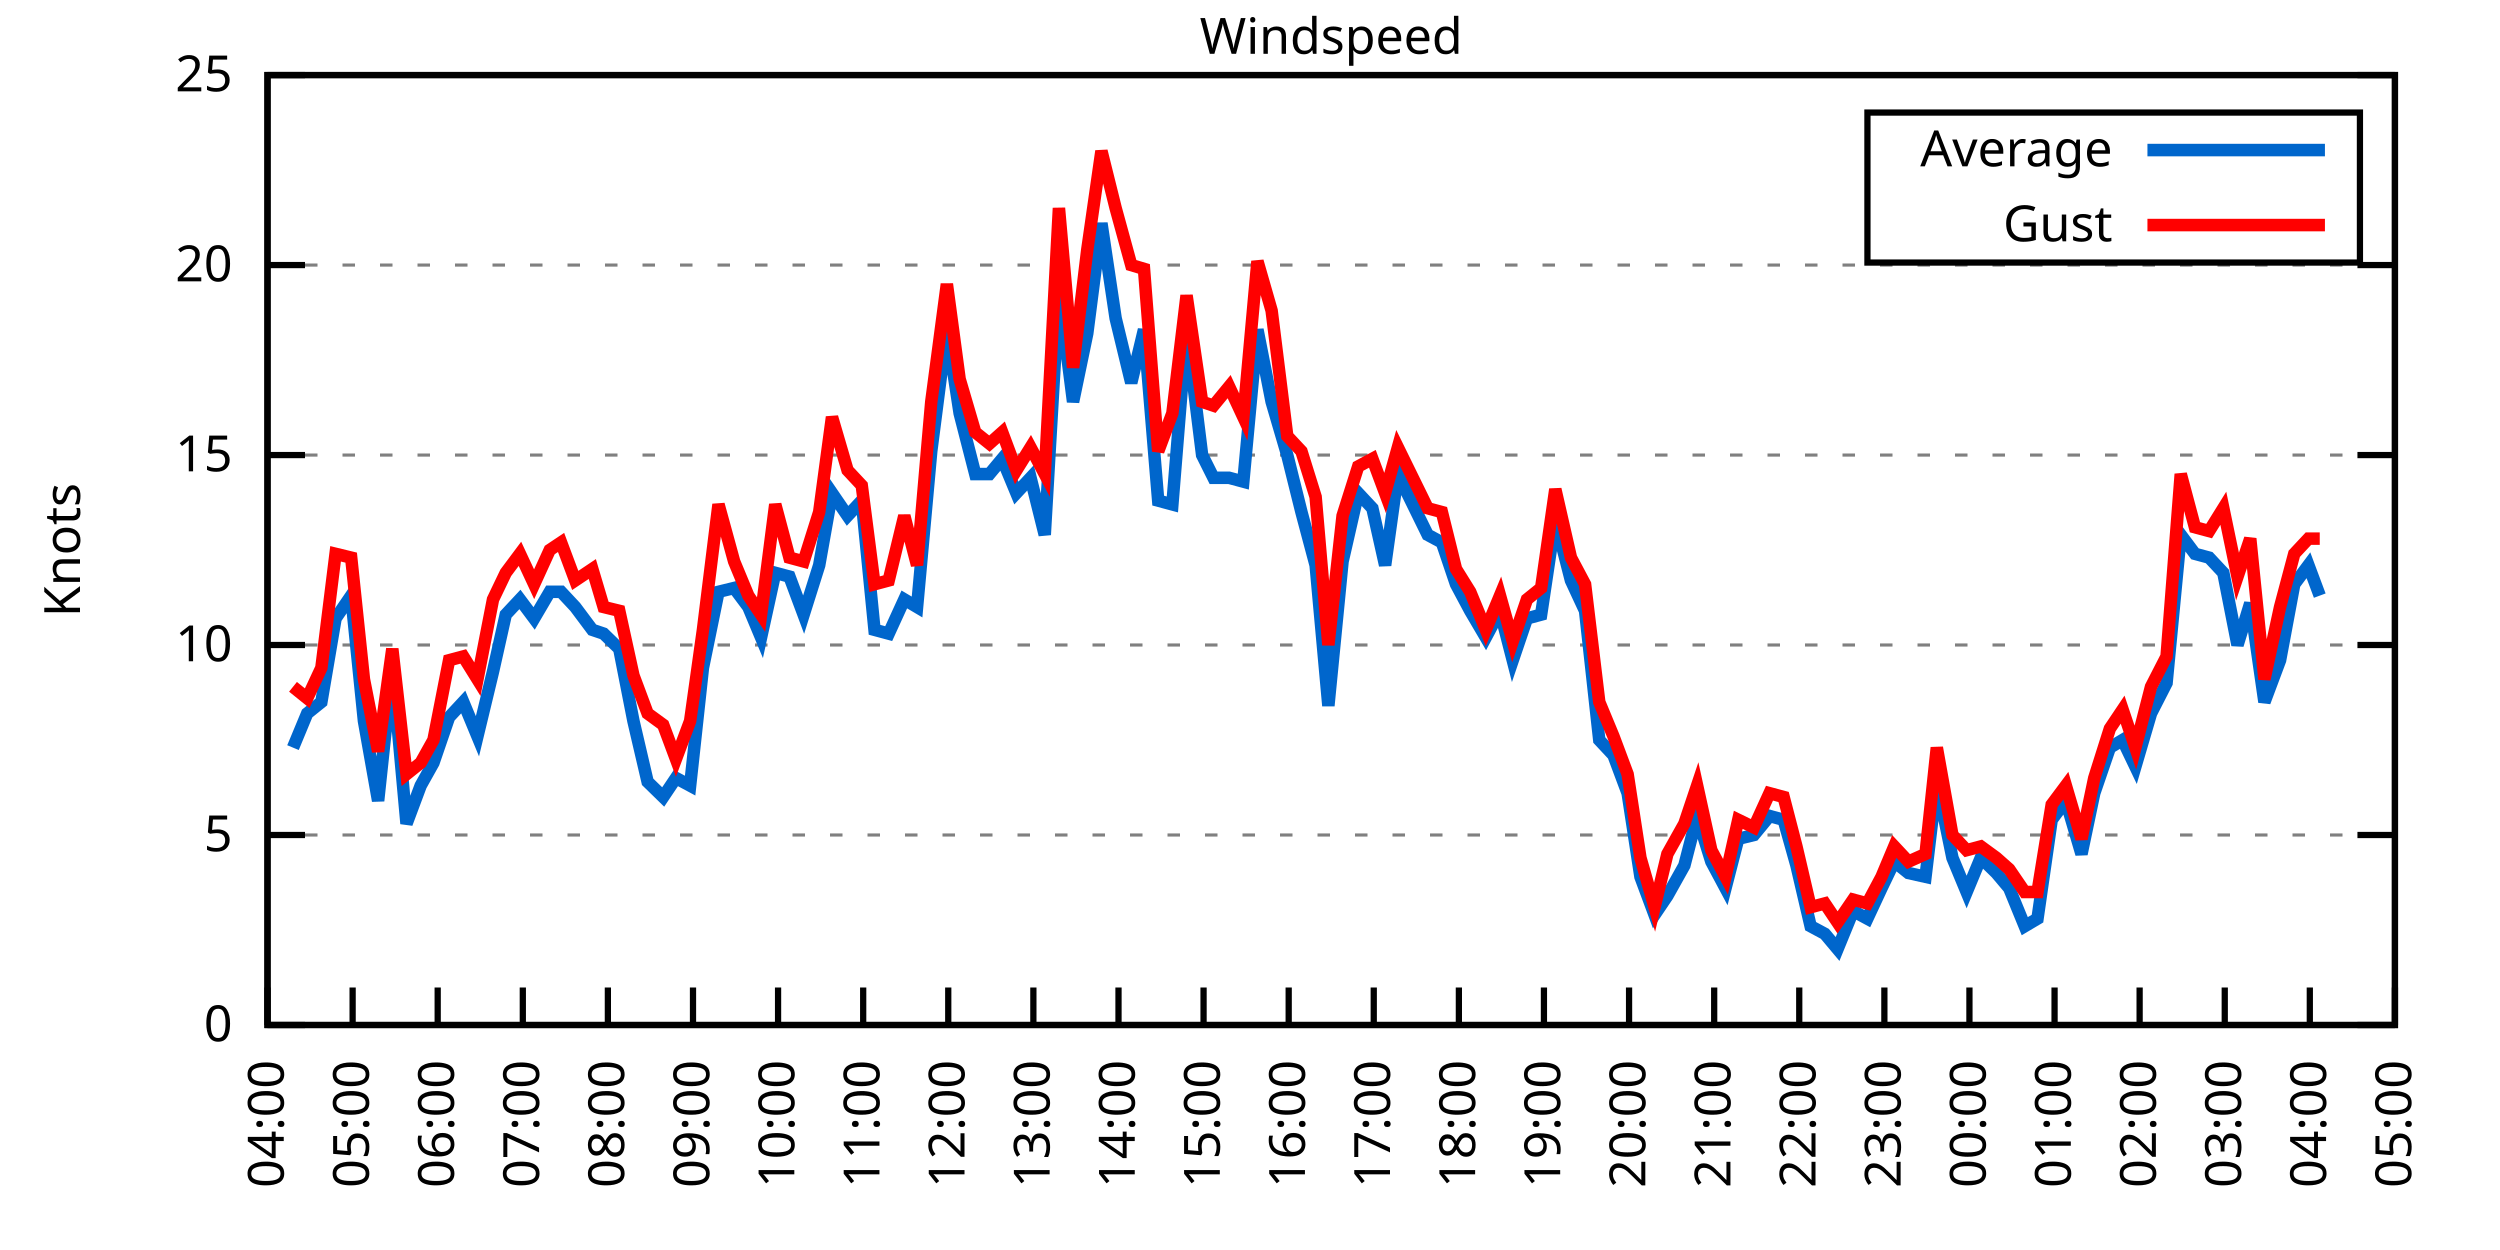
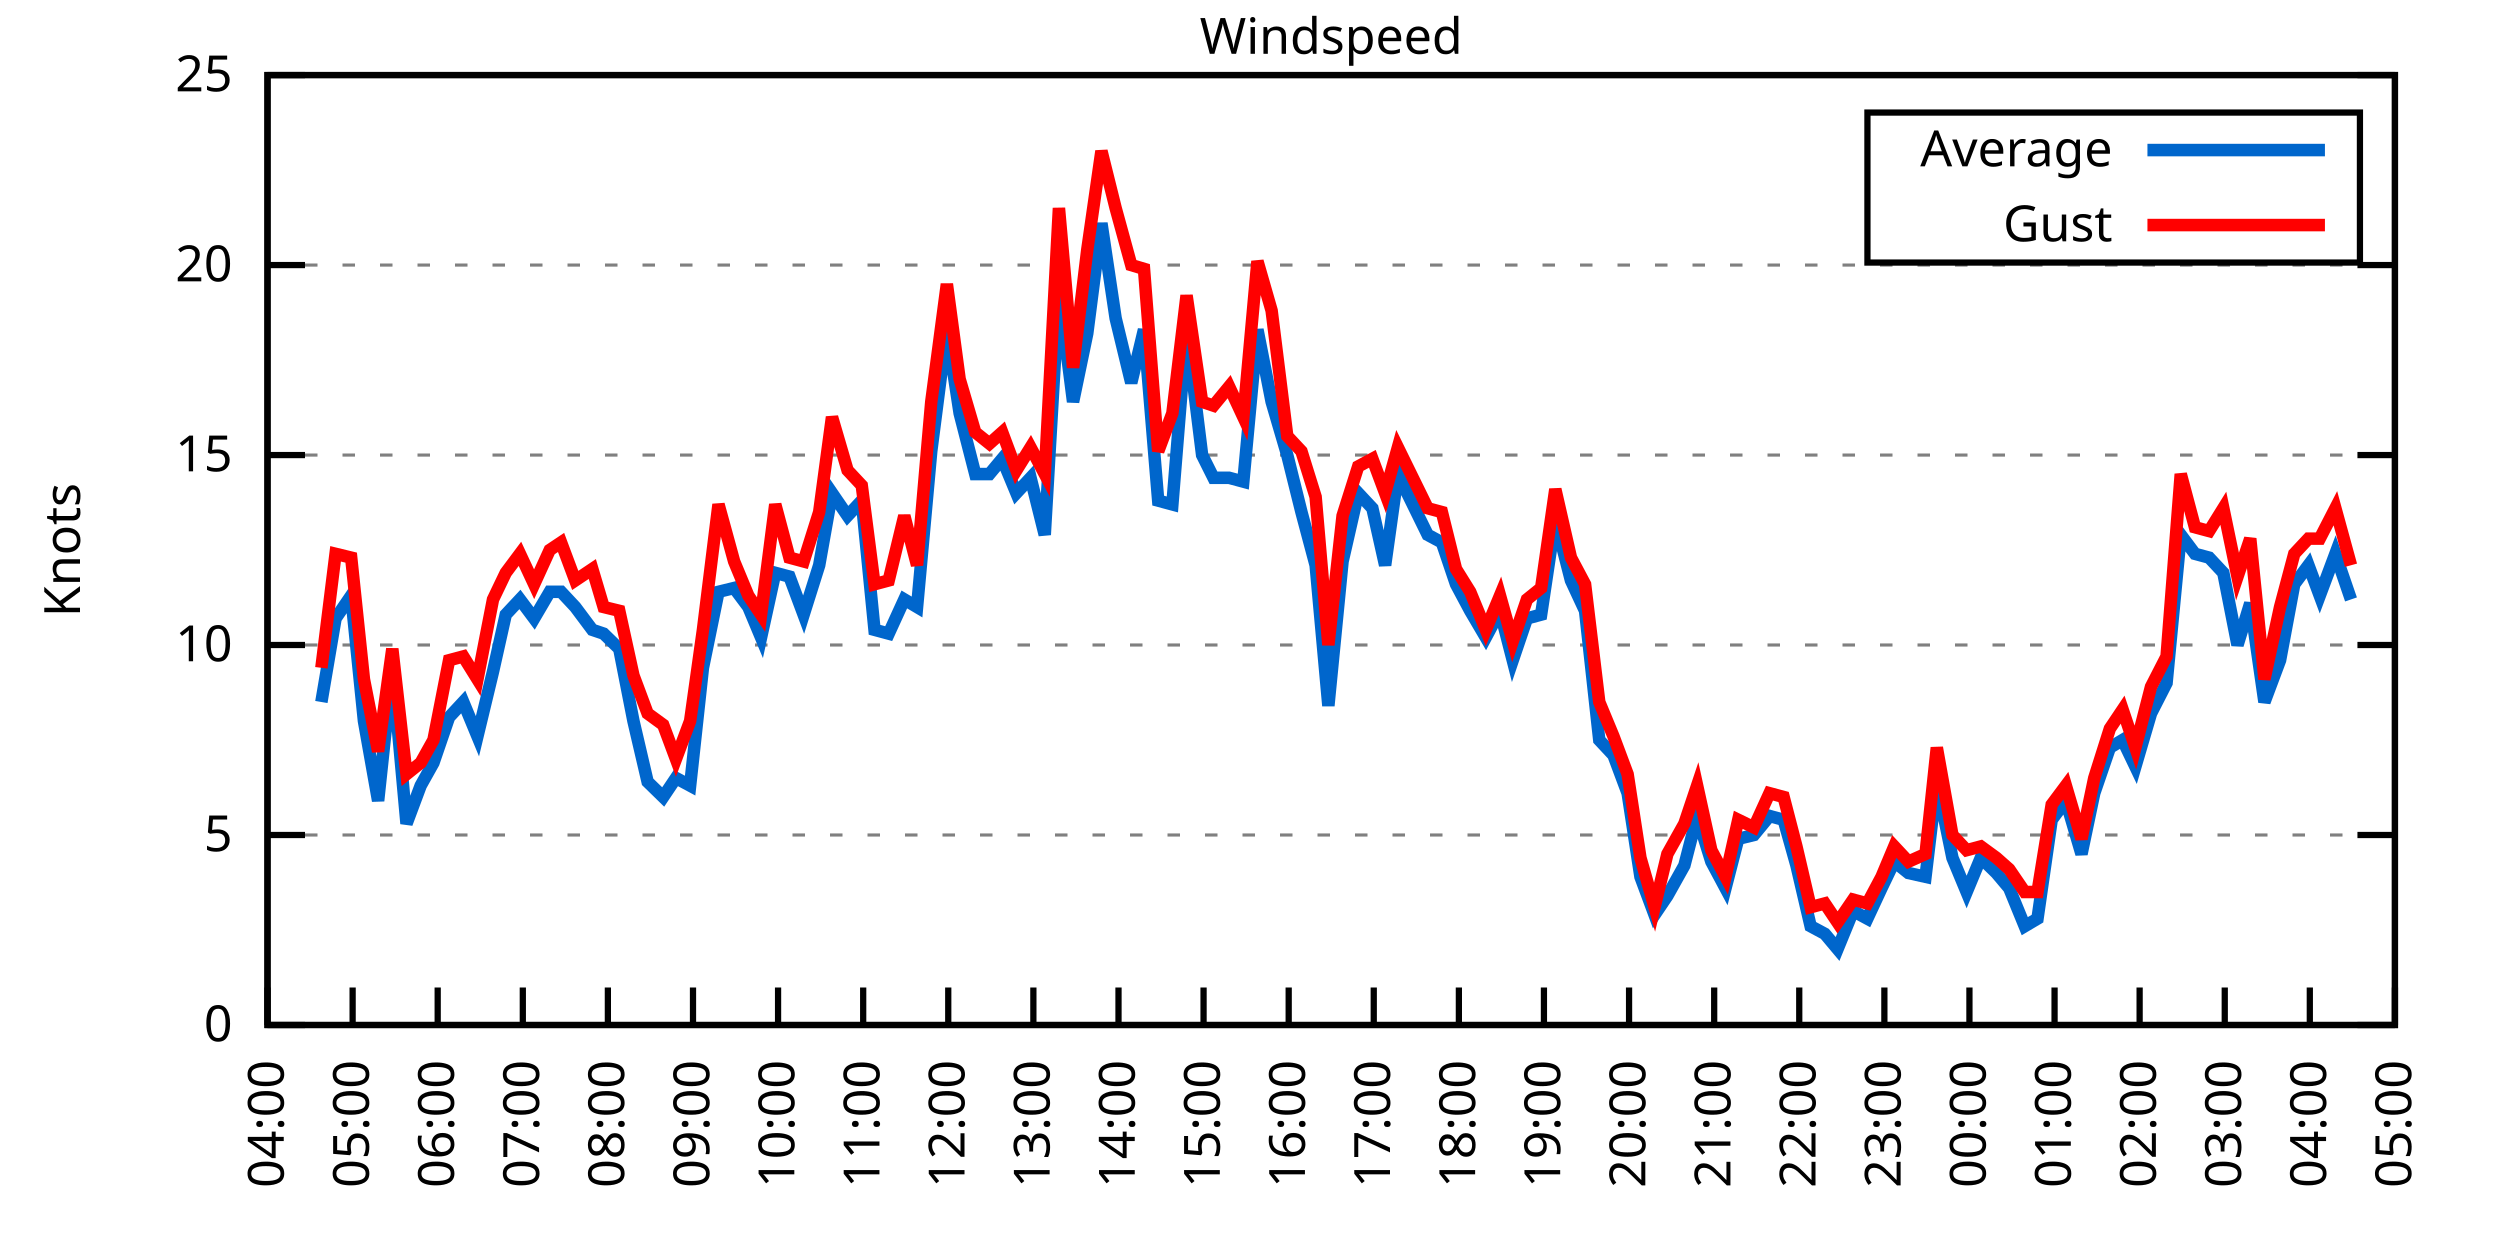
<svg xmlns="http://www.w3.org/2000/svg" xmlns:xlink="http://www.w3.org/1999/xlink" width="400" height="200" viewBox="0 0 400 200">
  <g id="gnuplot_canvas">
    <rect x="0" y="0" width="400" height="200" fill="none" />
    <defs>
      <circle id="gpDot" r="0.5" stroke-width="0.5" stroke="currentColor" />
      <path id="gpPt0" stroke-width="0.333" stroke="currentColor" d="M-1,0 h2 M0,-1 v2" />
      <path id="gpPt1" stroke-width="0.333" stroke="currentColor" d="M-1,-1 L1,1 M1,-1 L-1,1" />
      <path id="gpPt2" stroke-width="0.333" stroke="currentColor" d="M-1,0 L1,0 M0,-1 L0,1 M-1,-1 L1,1 M-1,1 L1,-1" />
      <rect id="gpPt3" stroke-width="0.333" stroke="currentColor" x="-1" y="-1" width="2" height="2" />
      <rect id="gpPt4" stroke-width="0.333" stroke="currentColor" fill="currentColor" x="-1" y="-1" width="2" height="2" />
      <circle id="gpPt5" stroke-width="0.333" stroke="currentColor" cx="0" cy="0" r="1" />
      <use xlink:href="#gpPt5" id="gpPt6" fill="currentColor" stroke="none" />
      <path id="gpPt7" stroke-width="0.333" stroke="currentColor" d="M0,-1.33 L-1.33,0.67 L1.33,0.67 z" />
      <use xlink:href="#gpPt7" id="gpPt8" fill="currentColor" stroke="none" />
      <use xlink:href="#gpPt7" id="gpPt9" stroke="currentColor" transform="rotate(180)" />
      <use xlink:href="#gpPt9" id="gpPt10" fill="currentColor" stroke="none" />
      <use xlink:href="#gpPt3" id="gpPt11" stroke="currentColor" transform="rotate(45)" />
      <use xlink:href="#gpPt11" id="gpPt12" fill="currentColor" stroke="none" />
      <path id="gpPt13" stroke-width="0.333" stroke="currentColor" d="M0,1.330 L1.265,0.411 L0.782,-1.067 L-0.782,-1.076 L-1.265,0.411 z" />
      <use xlink:href="#gpPt13" id="gpPt14" fill="currentColor" stroke="none" />
      <filter id="textbox" filterUnits="objectBoundingBox" x="0" y="0" height="1" width="1">
        <feFlood flood-color="white" flood-opacity="1" result="bgnd" />
        <feComposite in="SourceGraphic" in2="bgnd" operator="atop" />
      </filter>
      <filter id="greybox" filterUnits="objectBoundingBox" x="0" y="0" height="1" width="1">
        <feFlood flood-color="lightgrey" flood-opacity="1" result="grey" />
        <feComposite in="SourceGraphic" in2="grey" operator="atop" />
      </filter>
    </defs>
    <g fill="none" color="white" stroke="currentColor" stroke-width="1.00" stroke-linecap="butt" stroke-linejoin="miter">
</g>
    <g fill="none" color="black" stroke="currentColor" stroke-width="1.00" stroke-linecap="butt" stroke-linejoin="miter">
      <g stroke="none" shape-rendering="crispEdges">
        <polygon fill="rgb(255, 255, 255)" points="42.80,164.00 383.18,164.00 383.18,12.02 42.80,12.02 " />
      </g>
    </g>
    <g fill="none" color="black" stroke="currentColor" stroke-width="1.00" stroke-linecap="butt" stroke-linejoin="miter">
</g>
    <g fill="none" color="black" stroke="black" stroke-width="0.50" stroke-linecap="butt" stroke-linejoin="miter">
</g>
    <g fill="none" color="gray" stroke="currentColor" stroke-width="0.50" stroke-linecap="butt" stroke-linejoin="miter">
      <path stroke="gray" stroke-dasharray="2,4" class="gridline" d="M42.80,164.00 L383.19,164.00  " />
    </g>
    <g fill="none" color="gray" stroke="gray" stroke-width="1.00" stroke-linecap="butt" stroke-linejoin="miter">
</g>
    <g fill="none" color="black" stroke="currentColor" stroke-width="1.00" stroke-linecap="butt" stroke-linejoin="miter">
      <path stroke="black" d="M42.80,164.00 L48.80,164.00 M383.19,164.00 L377.19,164.00  " />
      <g transform="translate(37.20,166.60)" stroke="none" fill="black" font-family="Sans" font-size="8.00" text-anchor="end">
        <text>
          <tspan font-family="Sans"> 0</tspan>
        </text>
      </g>
    </g>
    <g fill="none" color="black" stroke="currentColor" stroke-width="1.00" stroke-linecap="butt" stroke-linejoin="miter">
</g>
    <g fill="none" color="black" stroke="black" stroke-width="0.50" stroke-linecap="butt" stroke-linejoin="miter">
</g>
    <g fill="none" color="gray" stroke="currentColor" stroke-width="0.50" stroke-linecap="butt" stroke-linejoin="miter">
      <path stroke="gray" stroke-dasharray="2,4" class="gridline" d="M42.80,133.60 L383.19,133.60  " />
    </g>
    <g fill="none" color="gray" stroke="gray" stroke-width="1.00" stroke-linecap="butt" stroke-linejoin="miter">
</g>
    <g fill="none" color="black" stroke="currentColor" stroke-width="1.00" stroke-linecap="butt" stroke-linejoin="miter">
      <path stroke="black" d="M42.80,133.60 L48.80,133.60 M383.19,133.60 L377.19,133.60  " />
      <g transform="translate(37.20,136.20)" stroke="none" fill="black" font-family="Sans" font-size="8.00" text-anchor="end">
        <text>
          <tspan font-family="Sans"> 5</tspan>
        </text>
      </g>
    </g>
    <g fill="none" color="black" stroke="currentColor" stroke-width="1.00" stroke-linecap="butt" stroke-linejoin="miter">
</g>
    <g fill="none" color="black" stroke="black" stroke-width="0.50" stroke-linecap="butt" stroke-linejoin="miter">
</g>
    <g fill="none" color="gray" stroke="currentColor" stroke-width="0.50" stroke-linecap="butt" stroke-linejoin="miter">
      <path stroke="gray" stroke-dasharray="2,4" class="gridline" d="M42.80,103.20 L383.19,103.20  " />
    </g>
    <g fill="none" color="gray" stroke="gray" stroke-width="1.00" stroke-linecap="butt" stroke-linejoin="miter">
</g>
    <g fill="none" color="black" stroke="currentColor" stroke-width="1.00" stroke-linecap="butt" stroke-linejoin="miter">
      <path stroke="black" d="M42.80,103.20 L48.80,103.20 M383.19,103.20 L377.19,103.20  " />
      <g transform="translate(37.20,105.80)" stroke="none" fill="black" font-family="Sans" font-size="8.00" text-anchor="end">
        <text>
          <tspan font-family="Sans"> 10</tspan>
        </text>
      </g>
    </g>
    <g fill="none" color="black" stroke="currentColor" stroke-width="1.00" stroke-linecap="butt" stroke-linejoin="miter">
</g>
    <g fill="none" color="black" stroke="black" stroke-width="0.50" stroke-linecap="butt" stroke-linejoin="miter">
</g>
    <g fill="none" color="gray" stroke="currentColor" stroke-width="0.50" stroke-linecap="butt" stroke-linejoin="miter">
      <path stroke="gray" stroke-dasharray="2,4" class="gridline" d="M42.80,72.81 L383.19,72.81  " />
    </g>
    <g fill="none" color="gray" stroke="gray" stroke-width="1.00" stroke-linecap="butt" stroke-linejoin="miter">
</g>
    <g fill="none" color="black" stroke="currentColor" stroke-width="1.00" stroke-linecap="butt" stroke-linejoin="miter">
      <path stroke="black" d="M42.80,72.81 L48.80,72.81 M383.19,72.81 L377.19,72.81  " />
      <g transform="translate(37.20,75.41)" stroke="none" fill="black" font-family="Sans" font-size="8.00" text-anchor="end">
        <text>
          <tspan font-family="Sans"> 15</tspan>
        </text>
      </g>
    </g>
    <g fill="none" color="black" stroke="currentColor" stroke-width="1.00" stroke-linecap="butt" stroke-linejoin="miter">
</g>
    <g fill="none" color="black" stroke="black" stroke-width="0.50" stroke-linecap="butt" stroke-linejoin="miter">
</g>
    <g fill="none" color="gray" stroke="currentColor" stroke-width="0.50" stroke-linecap="butt" stroke-linejoin="miter">
      <path stroke="gray" stroke-dasharray="2,4" class="gridline" d="M42.80,42.41 L383.19,42.41  " />
    </g>
    <g fill="none" color="gray" stroke="gray" stroke-width="1.00" stroke-linecap="butt" stroke-linejoin="miter">
</g>
    <g fill="none" color="black" stroke="currentColor" stroke-width="1.00" stroke-linecap="butt" stroke-linejoin="miter">
      <path stroke="black" d="M42.80,42.41 L48.80,42.41 M383.19,42.41 L377.19,42.41  " />
      <g transform="translate(37.20,45.01)" stroke="none" fill="black" font-family="Sans" font-size="8.00" text-anchor="end">
        <text>
          <tspan font-family="Sans"> 20</tspan>
        </text>
      </g>
    </g>
    <g fill="none" color="black" stroke="currentColor" stroke-width="1.00" stroke-linecap="butt" stroke-linejoin="miter">
</g>
    <g fill="none" color="black" stroke="black" stroke-width="0.50" stroke-linecap="butt" stroke-linejoin="miter">
</g>
    <g fill="none" color="gray" stroke="currentColor" stroke-width="0.50" stroke-linecap="butt" stroke-linejoin="miter">
      <path stroke="gray" stroke-dasharray="2,4" class="gridline" d="M42.80,12.01 L383.19,12.01  " />
    </g>
    <g fill="none" color="gray" stroke="gray" stroke-width="1.00" stroke-linecap="butt" stroke-linejoin="miter">
</g>
    <g fill="none" color="black" stroke="currentColor" stroke-width="1.00" stroke-linecap="butt" stroke-linejoin="miter">
      <path stroke="black" d="M42.80,12.01 L48.80,12.01 M383.19,12.01 L377.19,12.01  " />
      <g transform="translate(37.20,14.61)" stroke="none" fill="black" font-family="Sans" font-size="8.00" text-anchor="end">
        <text>
          <tspan font-family="Sans"> 25</tspan>
        </text>
      </g>
    </g>
    <g fill="none" color="black" stroke="currentColor" stroke-width="1.00" stroke-linecap="butt" stroke-linejoin="miter">
      <path stroke="black" d="M42.80,164.00 L42.80,158.00  " />
      <g transform="translate(45.40,169.60) rotate(270.00)" stroke="none" fill="black" font-family="Sans" font-size="8.00" text-anchor="end">
        <text>
          <tspan font-family="Sans">04:00</tspan>
        </text>
      </g>
    </g>
    <g fill="none" color="black" stroke="currentColor" stroke-width="1.00" stroke-linecap="butt" stroke-linejoin="miter">
      <path stroke="black" d="M56.42,164.00 L56.42,158.00  " />
      <g transform="translate(59.02,169.60) rotate(270.00)" stroke="none" fill="black" font-family="Sans" font-size="8.00" text-anchor="end">
        <text>
          <tspan font-family="Sans">05:00</tspan>
        </text>
      </g>
    </g>
    <g fill="none" color="black" stroke="currentColor" stroke-width="1.00" stroke-linecap="butt" stroke-linejoin="miter">
      <path stroke="black" d="M70.03,164.00 L70.03,158.00  " />
      <g transform="translate(72.63,169.60) rotate(270.00)" stroke="none" fill="black" font-family="Sans" font-size="8.00" text-anchor="end">
        <text>
          <tspan font-family="Sans">06:00</tspan>
        </text>
      </g>
    </g>
    <g fill="none" color="black" stroke="currentColor" stroke-width="1.00" stroke-linecap="butt" stroke-linejoin="miter">
      <path stroke="black" d="M83.65,164.00 L83.65,158.00  " />
      <g transform="translate(86.25,169.60) rotate(270.00)" stroke="none" fill="black" font-family="Sans" font-size="8.00" text-anchor="end">
        <text>
          <tspan font-family="Sans">07:00</tspan>
        </text>
      </g>
    </g>
    <g fill="none" color="black" stroke="currentColor" stroke-width="1.00" stroke-linecap="butt" stroke-linejoin="miter">
      <path stroke="black" d="M97.26,164.00 L97.26,158.00  " />
      <g transform="translate(99.86,169.60) rotate(270.00)" stroke="none" fill="black" font-family="Sans" font-size="8.00" text-anchor="end">
        <text>
          <tspan font-family="Sans">08:00</tspan>
        </text>
      </g>
    </g>
    <g fill="none" color="black" stroke="currentColor" stroke-width="1.00" stroke-linecap="butt" stroke-linejoin="miter">
      <path stroke="black" d="M110.88,164.00 L110.88,158.00  " />
      <g transform="translate(113.48,169.60) rotate(270.00)" stroke="none" fill="black" font-family="Sans" font-size="8.00" text-anchor="end">
        <text>
          <tspan font-family="Sans">09:00</tspan>
        </text>
      </g>
    </g>
    <g fill="none" color="black" stroke="currentColor" stroke-width="1.00" stroke-linecap="butt" stroke-linejoin="miter">
      <path stroke="black" d="M124.49,164.00 L124.49,158.00  " />
      <g transform="translate(127.09,169.60) rotate(270.00)" stroke="none" fill="black" font-family="Sans" font-size="8.00" text-anchor="end">
        <text>
          <tspan font-family="Sans">10:00</tspan>
        </text>
      </g>
    </g>
    <g fill="none" color="black" stroke="currentColor" stroke-width="1.00" stroke-linecap="butt" stroke-linejoin="miter">
      <path stroke="black" d="M138.11,164.00 L138.11,158.00  " />
      <g transform="translate(140.71,169.60) rotate(270.00)" stroke="none" fill="black" font-family="Sans" font-size="8.00" text-anchor="end">
        <text>
          <tspan font-family="Sans">11:00</tspan>
        </text>
      </g>
    </g>
    <g fill="none" color="black" stroke="currentColor" stroke-width="1.00" stroke-linecap="butt" stroke-linejoin="miter">
      <path stroke="black" d="M151.72,164.00 L151.72,158.00  " />
      <g transform="translate(154.32,169.60) rotate(270.00)" stroke="none" fill="black" font-family="Sans" font-size="8.00" text-anchor="end">
        <text>
          <tspan font-family="Sans">12:00</tspan>
        </text>
      </g>
    </g>
    <g fill="none" color="black" stroke="currentColor" stroke-width="1.00" stroke-linecap="butt" stroke-linejoin="miter">
      <path stroke="black" d="M165.34,164.00 L165.34,158.00  " />
      <g transform="translate(167.94,169.60) rotate(270.00)" stroke="none" fill="black" font-family="Sans" font-size="8.00" text-anchor="end">
        <text>
          <tspan font-family="Sans">13:00</tspan>
        </text>
      </g>
    </g>
    <g fill="none" color="black" stroke="currentColor" stroke-width="1.00" stroke-linecap="butt" stroke-linejoin="miter">
      <path stroke="black" d="M178.96,164.00 L178.96,158.00  " />
      <g transform="translate(181.56,169.60) rotate(270.00)" stroke="none" fill="black" font-family="Sans" font-size="8.00" text-anchor="end">
        <text>
          <tspan font-family="Sans">14:00</tspan>
        </text>
      </g>
    </g>
    <g fill="none" color="black" stroke="currentColor" stroke-width="1.00" stroke-linecap="butt" stroke-linejoin="miter">
      <path stroke="black" d="M192.57,164.00 L192.57,158.00  " />
      <g transform="translate(195.17,169.60) rotate(270.00)" stroke="none" fill="black" font-family="Sans" font-size="8.00" text-anchor="end">
        <text>
          <tspan font-family="Sans">15:00</tspan>
        </text>
      </g>
    </g>
    <g fill="none" color="black" stroke="currentColor" stroke-width="1.00" stroke-linecap="butt" stroke-linejoin="miter">
      <path stroke="black" d="M206.19,164.00 L206.19,158.00  " />
      <g transform="translate(208.79,169.60) rotate(270.00)" stroke="none" fill="black" font-family="Sans" font-size="8.00" text-anchor="end">
        <text>
          <tspan font-family="Sans">16:00</tspan>
        </text>
      </g>
    </g>
    <g fill="none" color="black" stroke="currentColor" stroke-width="1.00" stroke-linecap="butt" stroke-linejoin="miter">
      <path stroke="black" d="M219.80,164.00 L219.80,158.00  " />
      <g transform="translate(222.40,169.60) rotate(270.00)" stroke="none" fill="black" font-family="Sans" font-size="8.00" text-anchor="end">
        <text>
          <tspan font-family="Sans">17:00</tspan>
        </text>
      </g>
    </g>
    <g fill="none" color="black" stroke="currentColor" stroke-width="1.00" stroke-linecap="butt" stroke-linejoin="miter">
      <path stroke="black" d="M233.42,164.00 L233.42,158.00  " />
      <g transform="translate(236.02,169.60) rotate(270.00)" stroke="none" fill="black" font-family="Sans" font-size="8.00" text-anchor="end">
        <text>
          <tspan font-family="Sans">18:00</tspan>
        </text>
      </g>
    </g>
    <g fill="none" color="black" stroke="currentColor" stroke-width="1.00" stroke-linecap="butt" stroke-linejoin="miter">
      <path stroke="black" d="M247.03,164.00 L247.03,158.00  " />
      <g transform="translate(249.63,169.60) rotate(270.00)" stroke="none" fill="black" font-family="Sans" font-size="8.00" text-anchor="end">
        <text>
          <tspan font-family="Sans">19:00</tspan>
        </text>
      </g>
    </g>
    <g fill="none" color="black" stroke="currentColor" stroke-width="1.00" stroke-linecap="butt" stroke-linejoin="miter">
      <path stroke="black" d="M260.65,164.00 L260.65,158.00  " />
      <g transform="translate(263.25,169.60) rotate(270.00)" stroke="none" fill="black" font-family="Sans" font-size="8.00" text-anchor="end">
        <text>
          <tspan font-family="Sans">20:00</tspan>
        </text>
      </g>
    </g>
    <g fill="none" color="black" stroke="currentColor" stroke-width="1.00" stroke-linecap="butt" stroke-linejoin="miter">
      <path stroke="black" d="M274.27,164.00 L274.27,158.00  " />
      <g transform="translate(276.87,169.60) rotate(270.00)" stroke="none" fill="black" font-family="Sans" font-size="8.00" text-anchor="end">
        <text>
          <tspan font-family="Sans">21:00</tspan>
        </text>
      </g>
    </g>
    <g fill="none" color="black" stroke="currentColor" stroke-width="1.00" stroke-linecap="butt" stroke-linejoin="miter">
      <path stroke="black" d="M287.88,164.00 L287.88,158.00  " />
      <g transform="translate(290.48,169.60) rotate(270.00)" stroke="none" fill="black" font-family="Sans" font-size="8.00" text-anchor="end">
        <text>
          <tspan font-family="Sans">22:00</tspan>
        </text>
      </g>
    </g>
    <g fill="none" color="black" stroke="currentColor" stroke-width="1.00" stroke-linecap="butt" stroke-linejoin="miter">
      <path stroke="black" d="M301.50,164.00 L301.50,158.00  " />
      <g transform="translate(304.10,169.60) rotate(270.00)" stroke="none" fill="black" font-family="Sans" font-size="8.00" text-anchor="end">
        <text>
          <tspan font-family="Sans">23:00</tspan>
        </text>
      </g>
    </g>
    <g fill="none" color="black" stroke="currentColor" stroke-width="1.00" stroke-linecap="butt" stroke-linejoin="miter">
      <path stroke="black" d="M315.11,164.00 L315.11,158.00  " />
      <g transform="translate(317.71,169.60) rotate(270.00)" stroke="none" fill="black" font-family="Sans" font-size="8.00" text-anchor="end">
        <text>
          <tspan font-family="Sans">00:00</tspan>
        </text>
      </g>
    </g>
    <g fill="none" color="black" stroke="currentColor" stroke-width="1.00" stroke-linecap="butt" stroke-linejoin="miter">
      <path stroke="black" d="M328.73,164.00 L328.73,158.00  " />
      <g transform="translate(331.33,169.60) rotate(270.00)" stroke="none" fill="black" font-family="Sans" font-size="8.00" text-anchor="end">
        <text>
          <tspan font-family="Sans">01:00</tspan>
        </text>
      </g>
    </g>
    <g fill="none" color="black" stroke="currentColor" stroke-width="1.00" stroke-linecap="butt" stroke-linejoin="miter">
      <path stroke="black" d="M342.34,164.00 L342.34,158.00  " />
      <g transform="translate(344.94,169.60) rotate(270.00)" stroke="none" fill="black" font-family="Sans" font-size="8.00" text-anchor="end">
        <text>
          <tspan font-family="Sans">02:00</tspan>
        </text>
      </g>
    </g>
    <g fill="none" color="black" stroke="currentColor" stroke-width="1.00" stroke-linecap="butt" stroke-linejoin="miter">
      <path stroke="black" d="M355.96,164.00 L355.96,158.00  " />
      <g transform="translate(358.56,169.60) rotate(270.00)" stroke="none" fill="black" font-family="Sans" font-size="8.00" text-anchor="end">
        <text>
          <tspan font-family="Sans">03:00</tspan>
        </text>
      </g>
    </g>
    <g fill="none" color="black" stroke="currentColor" stroke-width="1.00" stroke-linecap="butt" stroke-linejoin="miter">
      <path stroke="black" d="M369.57,164.00 L369.57,158.00  " />
      <g transform="translate(372.17,169.60) rotate(270.00)" stroke="none" fill="black" font-family="Sans" font-size="8.00" text-anchor="end">
        <text>
          <tspan font-family="Sans">04:00</tspan>
        </text>
      </g>
    </g>
    <g fill="none" color="black" stroke="currentColor" stroke-width="1.00" stroke-linecap="butt" stroke-linejoin="miter">
      <path stroke="black" d="M383.19,164.00 L383.19,158.00  " />
      <g transform="translate(385.79,169.60) rotate(270.00)" stroke="none" fill="black" font-family="Sans" font-size="8.00" text-anchor="end">
        <text>
          <tspan font-family="Sans">05:00</tspan>
        </text>
      </g>
    </g>
    <g fill="none" color="black" stroke="currentColor" stroke-width="1.00" stroke-linecap="butt" stroke-linejoin="miter">
</g>
    <g fill="none" color="black" stroke="currentColor" stroke-width="1.00" stroke-linecap="butt" stroke-linejoin="miter">
      <path stroke="black" d="M42.80,12.01 L42.80,164.00 L383.19,164.00 L383.19,12.01 L42.80,12.01 Z  " />
    </g>
    <g fill="none" color="black" stroke="currentColor" stroke-width="1.00" stroke-linecap="butt" stroke-linejoin="miter">
</g>
    <g fill="none" color="black" stroke="currentColor" stroke-width="1.00" stroke-linecap="butt" stroke-linejoin="miter">
      <path stroke="black" d="M298.79,42.01 L298.79,18.01 L377.59,18.01 L377.59,42.01 L298.79,42.01 Z  " />
    </g>
    <g id="Windspeed_plot_1">
      <g fill="none" color="white" stroke="black" stroke-width="2.00" stroke-linecap="butt" stroke-linejoin="miter">
</g>
      <g fill="none" color="black" stroke="currentColor" stroke-width="2.00" stroke-linecap="butt" stroke-linejoin="miter">
        <g transform="translate(337.99,26.61)" stroke="none" fill="black" font-family="Sans" font-size="8.00" text-anchor="end">
          <text>
            <tspan font-family="Sans">Average</tspan>
          </text>
        </g>
      </g>
      <g fill="none" color="black" stroke="currentColor" stroke-width="2.00" stroke-linecap="butt" stroke-linejoin="miter">
-         <path stroke="rgb(  0, 102, 204)" d="M343.59,24.01 L371.99,24.01 M46.88,119.62 L49.15,114.15 L51.42,112.32 L53.69,98.95 L56.19,95.30 L58.23,115.36   L60.50,128.13 L62.77,106.85 L65.04,131.78 L67.31,125.70 L69.35,122.05 L71.85,114.76 L74.12,112.32 L76.39,117.80   L78.88,107.46 L80.92,98.34 L83.19,95.91 L85.46,98.95 L87.96,94.69 L89.77,94.69 L92.04,97.12 L94.77,100.77   L96.58,101.38 L99.08,103.81 L101.35,115.36 L103.62,125.09 L106.11,127.52 L108.15,124.48 L110.42,125.70 L112.47,106.85   L114.96,94.69 L117.46,94.08 L119.73,97.12 L121.77,101.99 L124.04,91.65 L126.31,92.26 L128.58,98.34 L131.07,90.44   L133.12,78.89 L135.61,82.53 L137.88,80.10 L139.92,100.77 L142.19,101.38 L144.69,95.91 L146.73,97.12 L149.00,72.20   L151.50,52.74 L153.54,66.12 L156.04,75.85 L158.31,75.85 L160.35,73.41 L162.62,78.89 L164.89,76.45 L167.16,85.57   L169.43,46.66 L171.69,64.29 L173.96,53.35 L176.23,35.72 L178.50,50.92 L181.00,61.25 L183.04,52.74 L185.31,80.10   L187.58,80.71 L189.85,52.74 L192.34,72.81 L194.16,76.45 L196.66,76.45 L198.93,77.06 L201.19,52.74 L203.46,64.29   L205.96,72.81 L208.23,81.93 L210.50,90.44 L212.54,112.93 L214.81,89.83 L217.31,78.89 L219.58,81.32 L221.62,90.44   L223.66,75.85 L228.43,85.57 L230.70,86.79 L232.96,93.48 L235.23,97.73 L237.73,101.99 L240.00,97.73 L242.04,105.64   L244.31,98.95 L246.58,98.34 L248.85,83.14 L251.35,92.87 L253.61,97.73 L255.88,118.40 L258.15,120.83 L260.42,126.91   L262.47,140.29 L264.73,146.37 L266.78,143.33 L269.50,138.47 L271.54,130.56 L273.81,137.86 L276.08,142.11 L278.12,134.21   L280.62,133.60 L283.12,130.56 L285.38,131.17 L287.43,138.47 L289.70,148.19 L291.97,149.41 L294.01,151.84 L296.50,145.76   L298.77,146.98 L301.04,142.11 L303.08,137.86 L305.35,139.68 L308.08,140.29 L309.89,125.09 L312.39,137.25 L314.66,142.72   L316.93,137.25 L319.42,139.68 L321.47,142.11 L323.96,148.19 L326.00,146.98 L328.27,131.17 L330.54,128.13 L333.04,136.64   L335.08,126.91 L337.58,119.62 L339.62,118.40 L341.66,122.66 L344.16,114.15 L346.65,109.28 L348.92,85.57 L351.19,88.61   L353.46,89.22 L355.73,91.65 L358.00,103.20 L360.04,96.52 L362.31,112.32 L364.81,105.64 L367.08,93.48 L369.35,90.44   L371.16,95.30  " />
+         <path stroke="rgb(  0, 102, 204)" d="M343.59,24.01 L371.99,24.01 M51.42,112.32 L53.69,98.95 L56.19,95.30 L58.23,115.36 L60.50,128.13 L62.77,106.85   L65.04,131.78 L67.31,125.70 L69.35,122.05 L71.85,114.76 L74.12,112.32 L76.39,117.80 L78.88,107.46 L80.92,98.34   L83.19,95.91 L85.46,98.95 L87.96,94.69 L89.77,94.69 L92.04,97.12 L94.77,100.77 L96.58,101.38 L99.08,103.81   L101.35,115.36 L103.62,125.09 L106.11,127.52 L108.15,124.48 L110.42,125.70 L112.47,106.85 L114.96,94.69 L117.46,94.08   L119.73,97.12 L121.77,101.99 L124.04,91.65 L126.31,92.26 L128.58,98.34 L131.07,90.44 L133.12,78.89 L135.61,82.53   L137.88,80.10 L139.92,100.77 L142.19,101.38 L144.69,95.91 L146.73,97.12 L149.00,72.20 L151.50,52.74 L153.54,66.12   L156.04,75.85 L158.31,75.85 L160.35,73.41 L162.62,78.89 L164.89,76.45 L167.16,85.57 L169.43,46.66 L171.69,64.29   L173.96,53.35 L176.23,35.72 L178.50,50.92 L181.00,61.25 L183.04,52.74 L185.31,80.10 L187.58,80.71 L189.85,52.74   L192.34,72.81 L194.16,76.45 L196.66,76.45 L198.93,77.06 L201.19,52.74 L203.46,64.29 L205.96,72.81 L208.23,81.93   L210.50,90.44 L212.54,112.93 L214.81,89.83 L217.31,78.89 L219.58,81.32 L221.62,90.44 L223.66,75.85 L228.43,85.57   L230.70,86.79 L232.96,93.48 L235.23,97.73 L237.73,101.99 L240.00,97.73 L242.04,105.64 L244.31,98.95 L246.58,98.34   L248.85,83.14 L251.35,92.87 L253.61,97.73 L255.88,118.40 L258.15,120.83 L260.42,126.91 L262.47,140.29 L264.73,146.37   L266.78,143.33 L269.50,138.47 L271.54,130.56 L273.81,137.86 L276.08,142.11 L278.12,134.21 L280.62,133.60 L283.12,130.56   L285.38,131.17 L287.43,138.47 L289.70,148.19 L291.97,149.41 L294.01,151.84 L296.50,145.76 L298.77,146.98 L301.04,142.11   L303.08,137.86 L305.35,139.68 L308.08,140.29 L309.89,125.09 L312.39,137.25 L314.66,142.72 L316.93,137.25 L319.42,139.68   L321.47,142.11 L323.96,148.19 L326.00,146.98 L328.27,131.17 L330.54,128.13 L333.04,136.64 L335.08,126.91 L337.58,119.62   L339.62,118.40 L341.66,122.66 L344.16,114.15 L346.65,109.28 L348.92,85.57 L351.19,88.61 L353.46,89.22 L355.73,91.65   L358.00,103.20 L360.04,96.52 L362.31,112.32 L364.81,105.64 L367.08,93.48 L369.35,90.44 L371.16,95.30 L373.66,88.61   L376.16,95.91  " />
      </g>
    </g>
    <g id="Windspeed_plot_2">
      <g fill="none" color="black" stroke="currentColor" stroke-width="2.00" stroke-linecap="butt" stroke-linejoin="miter">
        <g transform="translate(337.99,38.61)" stroke="none" fill="black" font-family="Sans" font-size="8.00" text-anchor="end">
          <text>
            <tspan font-family="Sans">Gust</tspan>
          </text>
        </g>
      </g>
      <g fill="none" color="black" stroke="currentColor" stroke-width="2.00" stroke-linecap="butt" stroke-linejoin="miter">
-         <path stroke="rgb(255,   0,   0)" d="M343.59,36.01 L371.99,36.01 M46.88,109.89 L49.15,111.72 L51.42,106.85 L53.69,88.61 L56.19,89.22 L58.23,108.68   L60.50,120.23 L62.77,103.81 L65.04,123.87 L67.31,122.05 L69.35,118.40 L71.85,105.64 L74.12,105.03 L76.39,108.68   L78.88,95.91 L80.92,91.65 L83.19,88.61 L85.46,93.48 L87.96,88.00 L89.77,86.79 L92.04,92.87 L94.77,91.04   L96.58,97.12 L99.08,97.73 L101.35,108.07 L103.62,114.15 L106.11,115.97 L108.15,121.44 L110.42,115.36 L112.47,100.77   L114.96,80.71 L117.46,89.83 L119.73,95.30 L121.77,98.34 L124.04,80.71 L126.31,89.22 L128.58,89.83 L131.07,81.93   L133.12,66.73 L135.61,75.24 L137.88,77.67 L139.92,93.48 L142.19,92.87 L144.69,82.53 L146.73,90.44 L149.00,64.29   L151.50,45.45 L153.54,60.65 L156.04,69.16 L158.31,70.98 L160.35,69.16 L162.62,75.24 L164.89,71.59 L167.16,75.85   L169.43,33.29 L171.69,58.82 L173.96,39.98 L176.23,24.17 L178.50,33.29 L181.00,42.41 L183.04,43.02 L185.31,72.20   L187.58,66.12 L189.85,47.27 L192.34,64.29 L194.16,64.90 L196.66,61.86 L198.93,66.73 L201.19,41.80 L203.46,49.70   L205.96,69.77 L208.23,72.20 L210.50,79.49 L212.54,103.20 L214.81,82.53 L217.31,74.63 L219.58,73.41 L221.62,78.89   L223.66,71.59 L228.43,81.32 L230.70,81.93 L232.96,91.04 L235.23,94.69 L237.73,100.77 L240.00,95.30 L242.04,102.60   L244.31,95.91 L246.58,94.08 L248.85,78.28 L251.35,89.22 L253.61,93.48 L255.88,112.32 L258.15,117.80 L260.42,123.87   L262.47,137.25 L264.73,145.15 L266.78,136.64 L269.50,131.78 L271.54,125.70 L273.81,136.03 L276.08,140.29 L278.12,131.17   L280.62,132.39 L283.12,126.91 L285.38,127.52 L287.43,135.43 L289.70,145.15 L291.97,144.55 L294.01,147.59 L296.50,143.94   L298.77,144.55 L301.04,140.29 L303.08,135.43 L305.35,137.86 L308.08,136.64 L309.89,119.62 L312.39,133.60 L314.66,136.03   L316.93,135.43 L319.42,137.25 L321.47,139.07 L323.96,142.72 L326.00,142.72 L328.27,128.74 L330.54,125.70 L333.04,134.21   L335.08,124.48 L337.58,116.58 L339.62,113.54 L341.66,119.62 L344.16,109.89 L346.65,105.03 L348.92,75.85 L351.19,84.36   L353.46,84.97 L355.73,81.32 L358.00,92.26 L360.04,86.18 L362.31,108.68 L364.81,97.12 L367.08,88.61 L369.35,86.18   L371.16,86.18  " />
+         <path stroke="rgb(255,   0,   0)" d="M343.59,36.01 L371.99,36.01 M51.42,106.85 L53.69,88.61 L56.19,89.22 L58.23,108.68 L60.50,120.23 L62.77,103.81   L65.04,123.87 L67.31,122.05 L69.35,118.40 L71.85,105.64 L74.12,105.03 L76.39,108.68 L78.88,95.91 L80.92,91.65   L83.19,88.61 L85.46,93.48 L87.96,88.00 L89.77,86.79 L92.04,92.87 L94.77,91.04 L96.58,97.12 L99.08,97.73   L101.35,108.07 L103.62,114.15 L106.11,115.97 L108.15,121.44 L110.42,115.36 L112.47,100.77 L114.96,80.71 L117.46,89.83   L119.73,95.30 L121.77,98.34 L124.04,80.71 L126.31,89.22 L128.58,89.83 L131.07,81.93 L133.12,66.73 L135.61,75.24   L137.88,77.67 L139.92,93.48 L142.19,92.87 L144.69,82.53 L146.73,90.44 L149.00,64.29 L151.50,45.45 L153.54,60.65   L156.04,69.16 L158.31,70.98 L160.35,69.16 L162.62,75.24 L164.89,71.59 L167.16,75.85 L169.43,33.29 L171.69,58.82   L173.96,39.98 L176.23,24.17 L178.50,33.29 L181.00,42.41 L183.04,43.02 L185.31,72.20 L187.58,66.12 L189.85,47.27   L192.34,64.29 L194.16,64.90 L196.66,61.86 L198.93,66.73 L201.19,41.80 L203.46,49.70 L205.96,69.77 L208.23,72.20   L210.50,79.49 L212.54,103.20 L214.81,82.53 L217.31,74.63 L219.58,73.41 L221.62,78.89 L223.66,71.59 L228.43,81.32   L230.70,81.93 L232.96,91.04 L235.23,94.69 L237.73,100.77 L240.00,95.30 L242.04,102.60 L244.31,95.91 L246.58,94.08   L248.85,78.28 L251.35,89.22 L253.61,93.48 L255.88,112.32 L258.15,117.80 L260.42,123.87 L262.47,137.25 L264.73,145.15   L266.78,136.64 L269.50,131.78 L271.54,125.70 L273.81,136.03 L276.08,140.29 L278.12,131.17 L280.62,132.39 L283.12,126.91   L285.38,127.52 L287.43,135.43 L289.70,145.15 L291.97,144.55 L294.01,147.59 L296.50,143.94 L298.77,144.55 L301.04,140.29   L303.08,135.43 L305.35,137.86 L308.08,136.64 L309.89,119.62 L312.39,133.60 L314.66,136.03 L316.93,135.43 L319.42,137.25   L321.47,139.07 L323.96,142.72 L326.00,142.72 L328.27,128.74 L330.54,125.70 L333.04,134.21 L335.08,124.48 L337.58,116.58   L339.62,113.54 L341.66,119.62 L344.16,109.89 L346.65,105.03 L348.92,75.85 L351.19,84.36 L353.46,84.97 L355.73,81.32   L358.00,92.26 L360.04,86.18 L362.31,108.68 L364.81,97.12 L367.08,88.61 L369.35,86.18 L371.16,86.18 L373.66,81.32   L376.16,90.44  " />
      </g>
    </g>
    <g fill="none" color="black" stroke="currentColor" stroke-width="2.00" stroke-linecap="butt" stroke-linejoin="miter">
</g>
    <g fill="none" color="black" stroke="black" stroke-width="1.00" stroke-linecap="butt" stroke-linejoin="miter">
</g>
    <g fill="none" color="black" stroke="currentColor" stroke-width="1.00" stroke-linecap="butt" stroke-linejoin="miter">
      <path stroke="black" d="M42.80,12.01 L42.80,164.00 L383.19,164.00 L383.19,12.01 L42.80,12.01 Z  " />
      <g transform="translate(12.80,88.01) rotate(270.00)" stroke="none" fill="black" font-family="Sans" font-size="8.00" text-anchor="middle">
        <text>
          <tspan font-family="Sans">Knots</tspan>
        </text>
      </g>
    </g>
    <g fill="none" color="black" stroke="currentColor" stroke-width="1.00" stroke-linecap="butt" stroke-linejoin="miter">
</g>
    <g fill="none" color="black" stroke="currentColor" stroke-width="1.00" stroke-linecap="butt" stroke-linejoin="miter">
      <g transform="translate(212.99,8.61)" stroke="none" fill="black" font-family="Sans" font-size="8.00" text-anchor="middle">
        <text>
          <tspan font-family="Sans">Windspeed</tspan>
        </text>
      </g>
    </g>
    <g fill="none" color="black" stroke="currentColor" stroke-width="1.00" stroke-linecap="butt" stroke-linejoin="miter">
</g>
  </g>
</svg>
